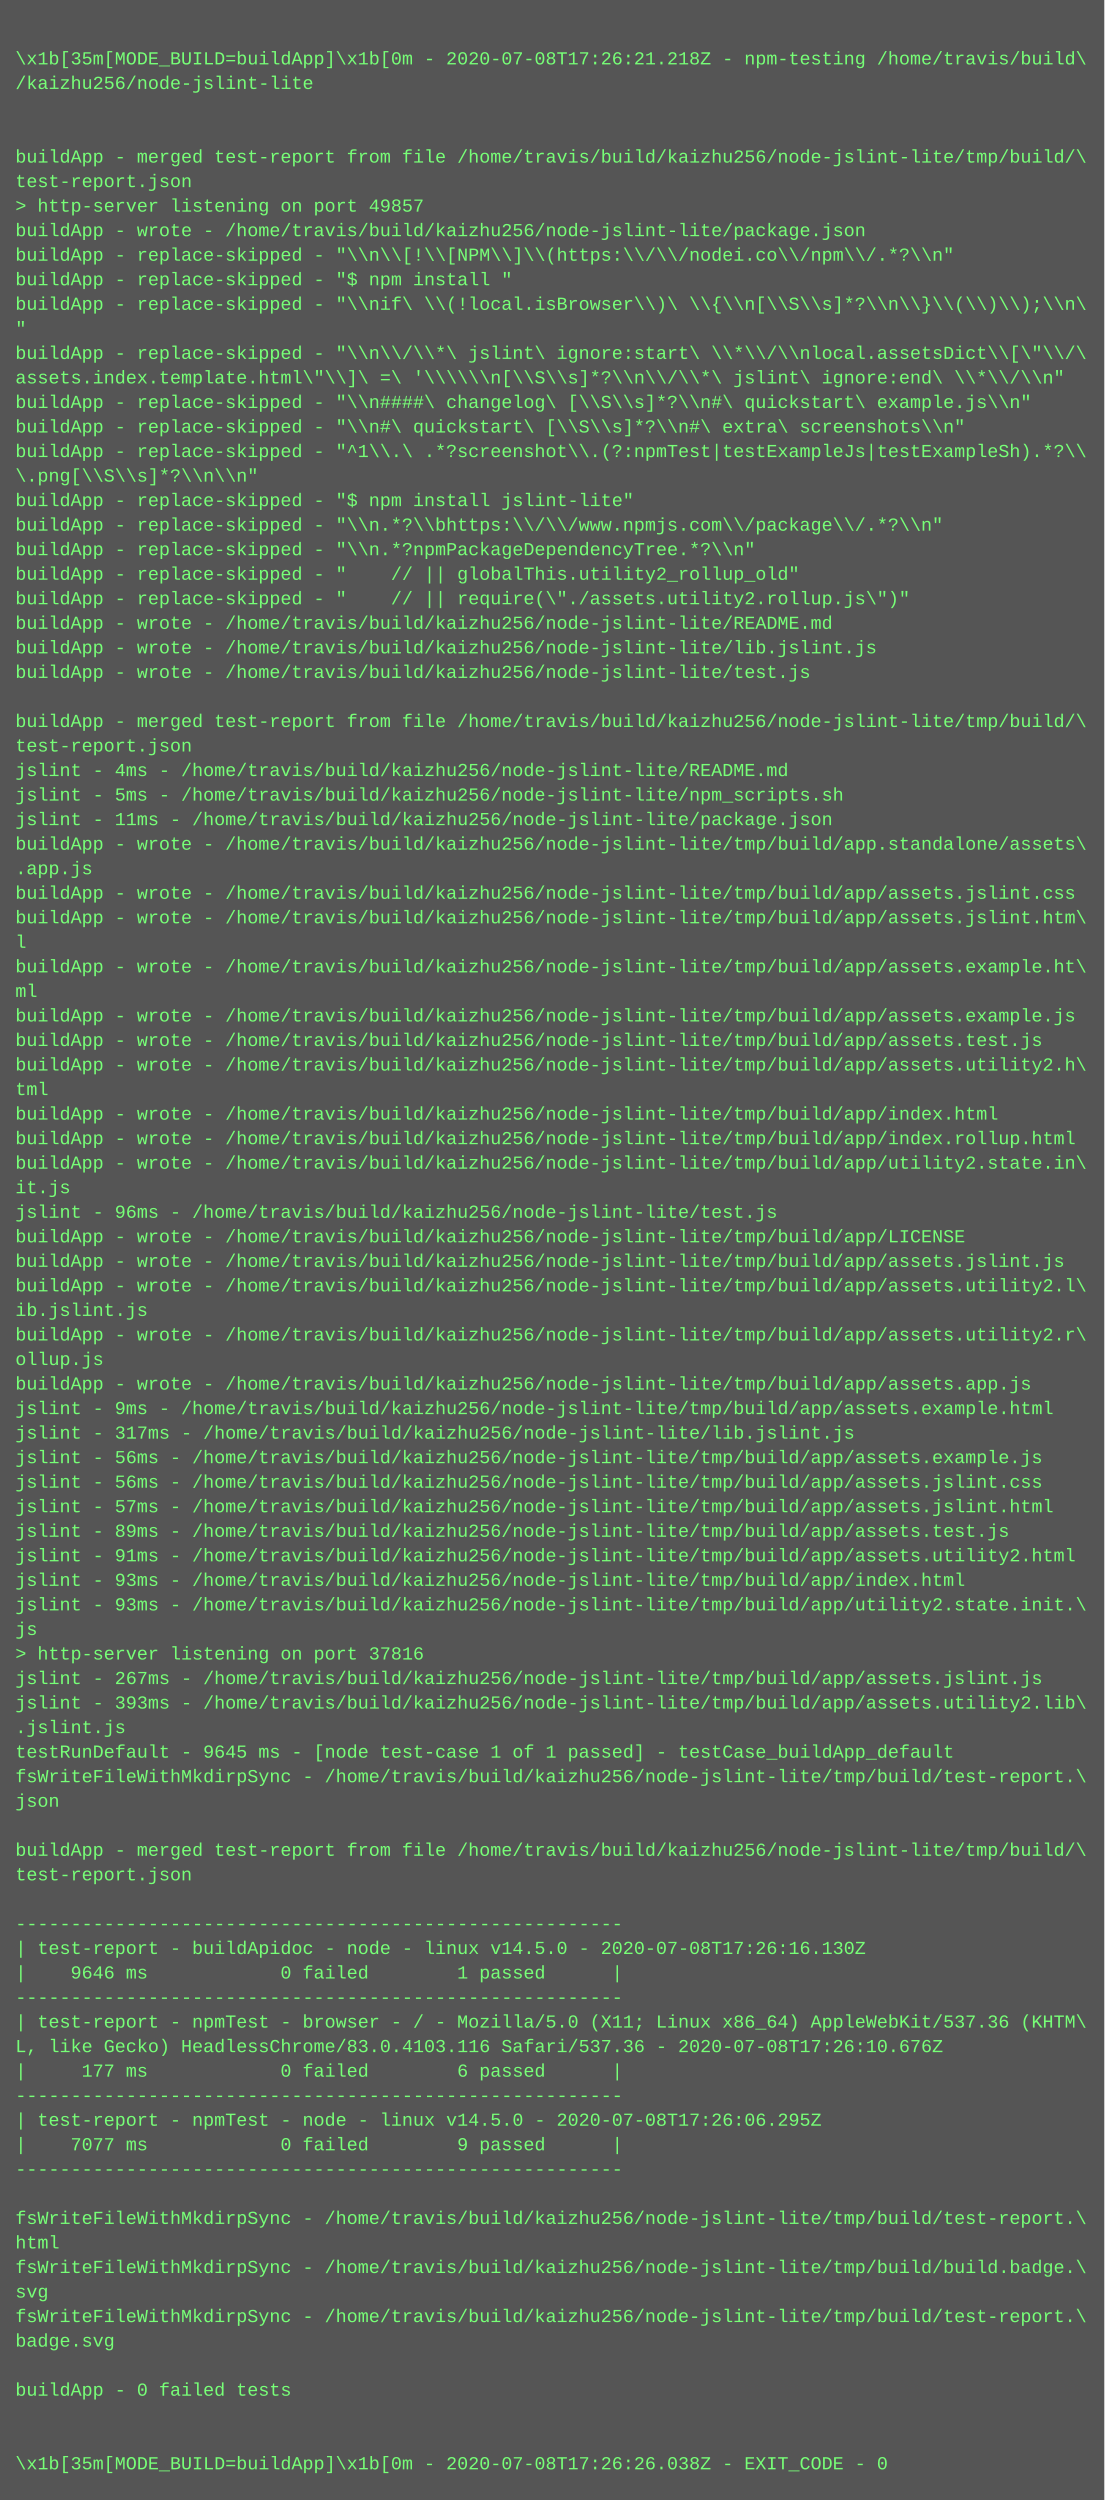
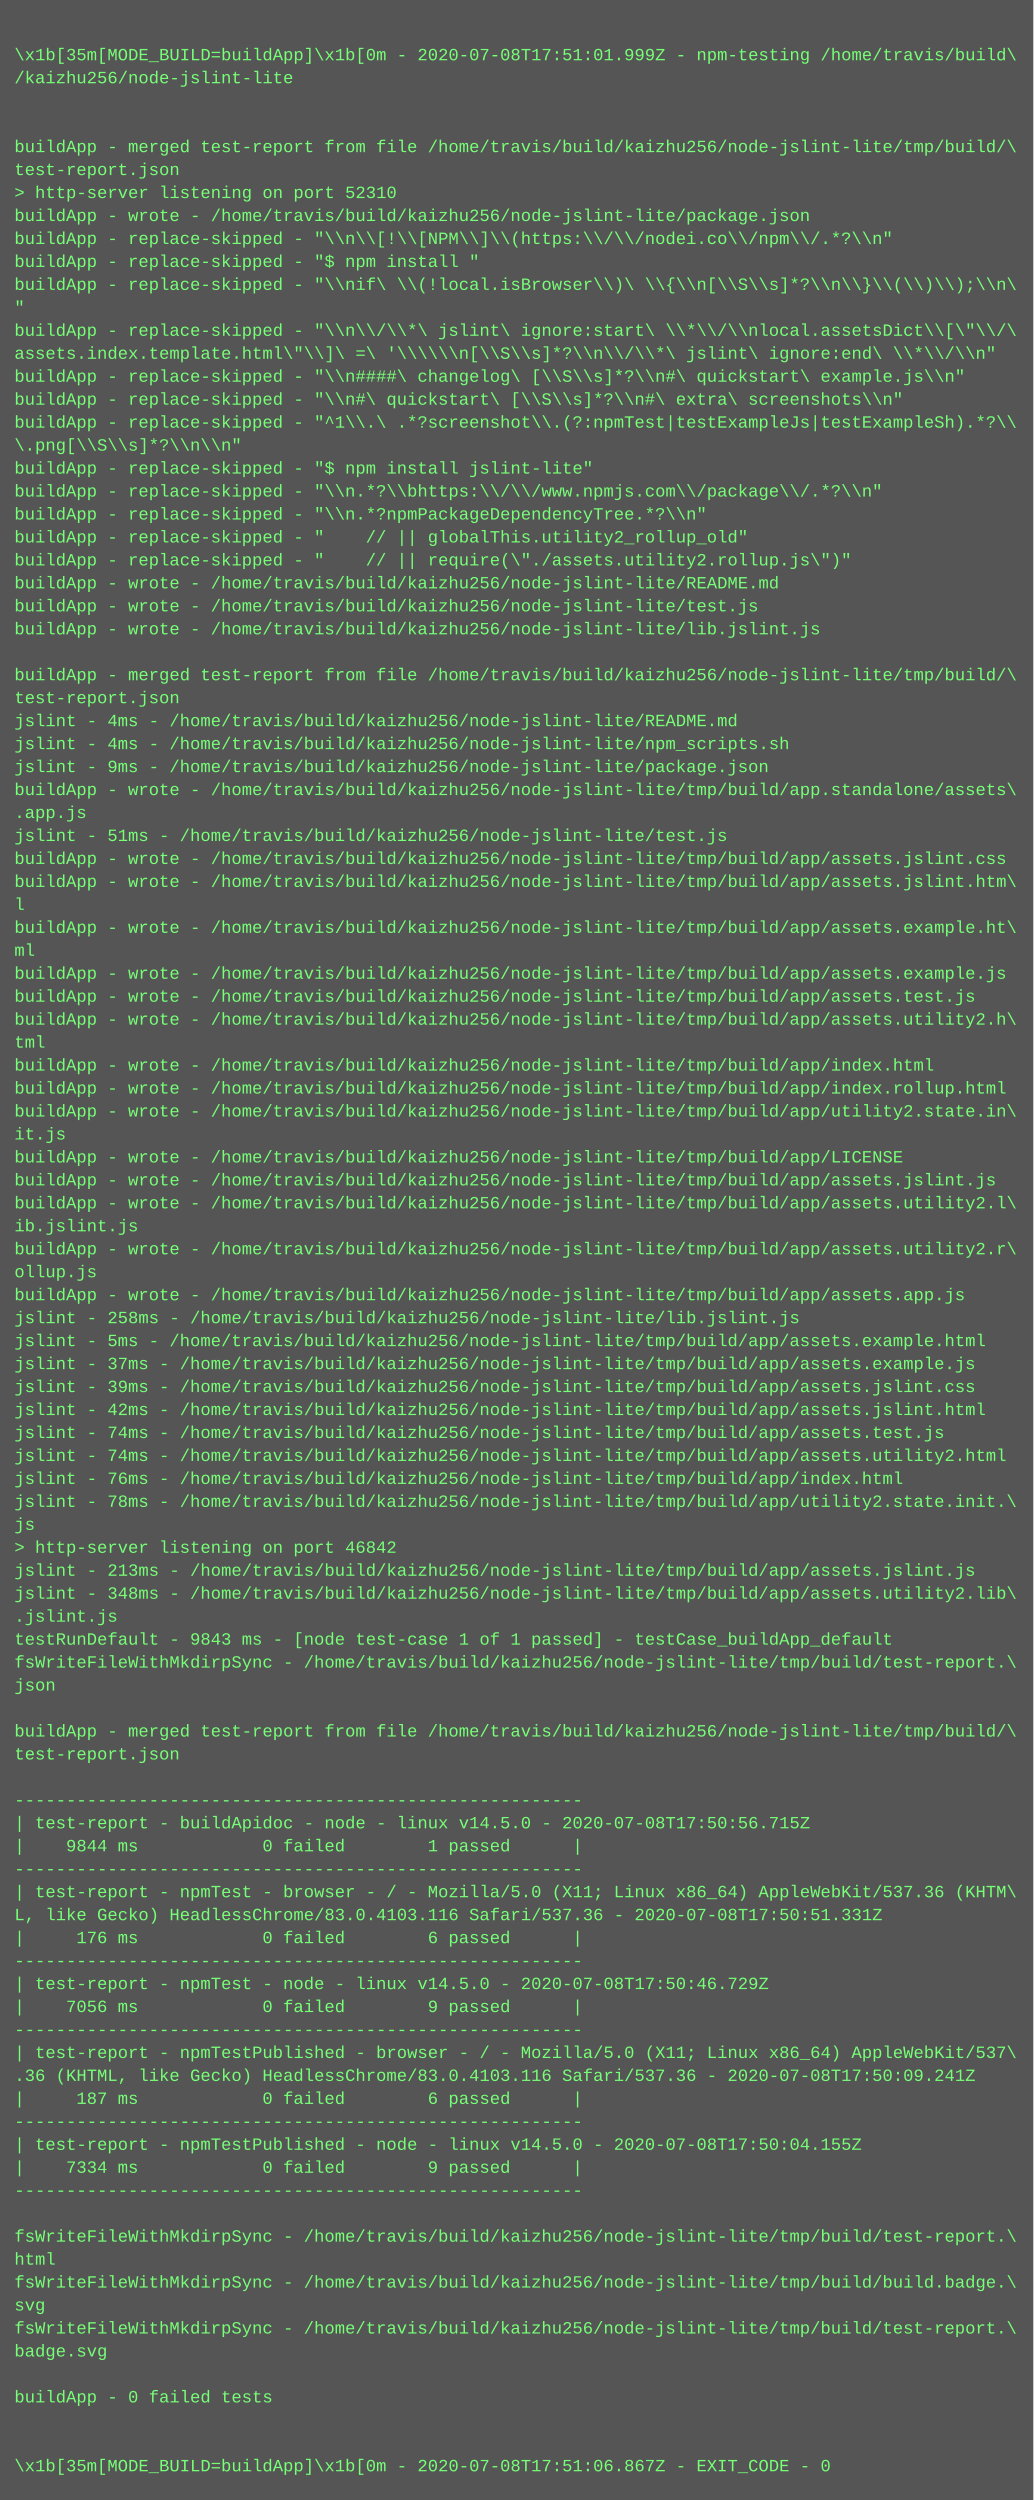
- <svg xmlns="http://www.w3.org/2000/svg" height="1630" width="720">
-   <rect height="1630" fill="#555" width="720" />
+ <svg xmlns="http://www.w3.org/2000/svg" height="1742" width="720">
+   <rect height="1742" fill="#555" width="720" />
  <text fill="#7f7" font-family="Courier New" font-size="12" xml:space="preserve">
    <tspan x="10" y="26" />
-     <tspan x="10" y="42">\x1b[35m[MODE_BUILD=buildApp]\x1b[0m - 2020-07-08T17:26:21.218Z - npm-testing /home/travis/build\</tspan>
+     <tspan x="10" y="42">\x1b[35m[MODE_BUILD=buildApp]\x1b[0m - 2020-07-08T17:51:01.999Z - npm-testing /home/travis/build\</tspan>
    <tspan x="10" y="58">/kaizhu256/node-jslint-lite</tspan>
    <tspan x="10" y="74" />
    <tspan x="10" y="90" />
    <tspan x="10" y="106">buildApp - merged test-report from file /home/travis/build/kaizhu256/node-jslint-lite/tmp/build/\</tspan>
    <tspan x="10" y="122">test-report.json</tspan>
-     <tspan x="10" y="138">&gt; http-server listening on port 49857</tspan>
+     <tspan x="10" y="138">&gt; http-server listening on port 52310</tspan>
    <tspan x="10" y="154">buildApp - wrote - /home/travis/build/kaizhu256/node-jslint-lite/package.json</tspan>
    <tspan x="10" y="170">buildApp - replace-skipped - "\\n\\[!\\[NPM\\]\\(https:\\/\\/nodei.co\\/npm\\/.*?\\n"</tspan>
    <tspan x="10" y="186">buildApp - replace-skipped - "$ npm install "</tspan>
    <tspan x="10" y="202">buildApp - replace-skipped - "\\nif\ \\(!local.isBrowser\\)\ \\{\\n[\\S\\s]*?\\n\\}\\(\\)\\);\\n\</tspan>
    <tspan x="10" y="218">"</tspan>
    <tspan x="10" y="234">buildApp - replace-skipped - "\\n\\/\\*\ jslint\ ignore:start\ \\*\\/\\nlocal.assetsDict\\[\"\\/\</tspan>
    <tspan x="10" y="250">assets.index.template.html\"\\]\ =\ '\\\\\\n[\\S\\s]*?\\n\\/\\*\ jslint\ ignore:end\ \\*\\/\\n"</tspan>
    <tspan x="10" y="266">buildApp - replace-skipped - "\\n####\ changelog\ [\\S\\s]*?\\n#\ quickstart\ example.js\\n"</tspan>
    <tspan x="10" y="282">buildApp - replace-skipped - "\\n#\ quickstart\ [\\S\\s]*?\\n#\ extra\ screenshots\\n"</tspan>
    <tspan x="10" y="298">buildApp - replace-skipped - "^1\\.\ .*?screenshot\\.(?:npmTest|testExampleJs|testExampleSh).*?\\</tspan>
    <tspan x="10" y="314">\.png[\\S\\s]*?\\n\\n"</tspan>
    <tspan x="10" y="330">buildApp - replace-skipped - "$ npm install jslint-lite"</tspan>
    <tspan x="10" y="346">buildApp - replace-skipped - "\\n.*?\\bhttps:\\/\\/www.npmjs.com\\/package\\/.*?\\n"</tspan>
    <tspan x="10" y="362">buildApp - replace-skipped - "\\n.*?npmPackageDependencyTree.*?\\n"</tspan>
    <tspan x="10" y="378">buildApp - replace-skipped - "    // || globalThis.utility2_rollup_old"</tspan>
    <tspan x="10" y="394">buildApp - replace-skipped - "    // || require(\"./assets.utility2.rollup.js\")"</tspan>
    <tspan x="10" y="410">buildApp - wrote - /home/travis/build/kaizhu256/node-jslint-lite/README.md</tspan>
-     <tspan x="10" y="426">buildApp - wrote - /home/travis/build/kaizhu256/node-jslint-lite/lib.jslint.js</tspan>
-     <tspan x="10" y="442">buildApp - wrote - /home/travis/build/kaizhu256/node-jslint-lite/test.js</tspan>
+     <tspan x="10" y="426">buildApp - wrote - /home/travis/build/kaizhu256/node-jslint-lite/test.js</tspan>
+     <tspan x="10" y="442">buildApp - wrote - /home/travis/build/kaizhu256/node-jslint-lite/lib.jslint.js</tspan>
    <tspan x="10" y="458" />
    <tspan x="10" y="474">buildApp - merged test-report from file /home/travis/build/kaizhu256/node-jslint-lite/tmp/build/\</tspan>
    <tspan x="10" y="490">test-report.json</tspan>
    <tspan x="10" y="506">jslint - 4ms - /home/travis/build/kaizhu256/node-jslint-lite/README.md</tspan>
-     <tspan x="10" y="522">jslint - 5ms - /home/travis/build/kaizhu256/node-jslint-lite/npm_scripts.sh</tspan>
-     <tspan x="10" y="538">jslint - 11ms - /home/travis/build/kaizhu256/node-jslint-lite/package.json</tspan>
+     <tspan x="10" y="522">jslint - 4ms - /home/travis/build/kaizhu256/node-jslint-lite/npm_scripts.sh</tspan>
+     <tspan x="10" y="538">jslint - 9ms - /home/travis/build/kaizhu256/node-jslint-lite/package.json</tspan>
    <tspan x="10" y="554">buildApp - wrote - /home/travis/build/kaizhu256/node-jslint-lite/tmp/build/app.standalone/assets\</tspan>
    <tspan x="10" y="570">.app.js</tspan>
-     <tspan x="10" y="586">buildApp - wrote - /home/travis/build/kaizhu256/node-jslint-lite/tmp/build/app/assets.jslint.css</tspan>
-     <tspan x="10" y="602">buildApp - wrote - /home/travis/build/kaizhu256/node-jslint-lite/tmp/build/app/assets.jslint.htm\</tspan>
-     <tspan x="10" y="618">l</tspan>
-     <tspan x="10" y="634">buildApp - wrote - /home/travis/build/kaizhu256/node-jslint-lite/tmp/build/app/assets.example.ht\</tspan>
-     <tspan x="10" y="650">ml</tspan>
-     <tspan x="10" y="666">buildApp - wrote - /home/travis/build/kaizhu256/node-jslint-lite/tmp/build/app/assets.example.js</tspan>
-     <tspan x="10" y="682">buildApp - wrote - /home/travis/build/kaizhu256/node-jslint-lite/tmp/build/app/assets.test.js</tspan>
-     <tspan x="10" y="698">buildApp - wrote - /home/travis/build/kaizhu256/node-jslint-lite/tmp/build/app/assets.utility2.h\</tspan>
-     <tspan x="10" y="714">tml</tspan>
-     <tspan x="10" y="730">buildApp - wrote - /home/travis/build/kaizhu256/node-jslint-lite/tmp/build/app/index.html</tspan>
-     <tspan x="10" y="746">buildApp - wrote - /home/travis/build/kaizhu256/node-jslint-lite/tmp/build/app/index.rollup.html</tspan>
-     <tspan x="10" y="762">buildApp - wrote - /home/travis/build/kaizhu256/node-jslint-lite/tmp/build/app/utility2.state.in\</tspan>
-     <tspan x="10" y="778">it.js</tspan>
-     <tspan x="10" y="794">jslint - 96ms - /home/travis/build/kaizhu256/node-jslint-lite/test.js</tspan>
+     <tspan x="10" y="586">jslint - 51ms - /home/travis/build/kaizhu256/node-jslint-lite/test.js</tspan>
+     <tspan x="10" y="602">buildApp - wrote - /home/travis/build/kaizhu256/node-jslint-lite/tmp/build/app/assets.jslint.css</tspan>
+     <tspan x="10" y="618">buildApp - wrote - /home/travis/build/kaizhu256/node-jslint-lite/tmp/build/app/assets.jslint.htm\</tspan>
+     <tspan x="10" y="634">l</tspan>
+     <tspan x="10" y="650">buildApp - wrote - /home/travis/build/kaizhu256/node-jslint-lite/tmp/build/app/assets.example.ht\</tspan>
+     <tspan x="10" y="666">ml</tspan>
+     <tspan x="10" y="682">buildApp - wrote - /home/travis/build/kaizhu256/node-jslint-lite/tmp/build/app/assets.example.js</tspan>
+     <tspan x="10" y="698">buildApp - wrote - /home/travis/build/kaizhu256/node-jslint-lite/tmp/build/app/assets.test.js</tspan>
+     <tspan x="10" y="714">buildApp - wrote - /home/travis/build/kaizhu256/node-jslint-lite/tmp/build/app/assets.utility2.h\</tspan>
+     <tspan x="10" y="730">tml</tspan>
+     <tspan x="10" y="746">buildApp - wrote - /home/travis/build/kaizhu256/node-jslint-lite/tmp/build/app/index.html</tspan>
+     <tspan x="10" y="762">buildApp - wrote - /home/travis/build/kaizhu256/node-jslint-lite/tmp/build/app/index.rollup.html</tspan>
+     <tspan x="10" y="778">buildApp - wrote - /home/travis/build/kaizhu256/node-jslint-lite/tmp/build/app/utility2.state.in\</tspan>
+     <tspan x="10" y="794">it.js</tspan>
    <tspan x="10" y="810">buildApp - wrote - /home/travis/build/kaizhu256/node-jslint-lite/tmp/build/app/LICENSE</tspan>
    <tspan x="10" y="826">buildApp - wrote - /home/travis/build/kaizhu256/node-jslint-lite/tmp/build/app/assets.jslint.js</tspan>
    <tspan x="10" y="842">buildApp - wrote - /home/travis/build/kaizhu256/node-jslint-lite/tmp/build/app/assets.utility2.l\</tspan>
    <tspan x="10" y="858">ib.jslint.js</tspan>
    <tspan x="10" y="874">buildApp - wrote - /home/travis/build/kaizhu256/node-jslint-lite/tmp/build/app/assets.utility2.r\</tspan>
    <tspan x="10" y="890">ollup.js</tspan>
    <tspan x="10" y="906">buildApp - wrote - /home/travis/build/kaizhu256/node-jslint-lite/tmp/build/app/assets.app.js</tspan>
-     <tspan x="10" y="922">jslint - 9ms - /home/travis/build/kaizhu256/node-jslint-lite/tmp/build/app/assets.example.html</tspan>
-     <tspan x="10" y="938">jslint - 317ms - /home/travis/build/kaizhu256/node-jslint-lite/lib.jslint.js</tspan>
-     <tspan x="10" y="954">jslint - 56ms - /home/travis/build/kaizhu256/node-jslint-lite/tmp/build/app/assets.example.js</tspan>
-     <tspan x="10" y="970">jslint - 56ms - /home/travis/build/kaizhu256/node-jslint-lite/tmp/build/app/assets.jslint.css</tspan>
-     <tspan x="10" y="986">jslint - 57ms - /home/travis/build/kaizhu256/node-jslint-lite/tmp/build/app/assets.jslint.html</tspan>
-     <tspan x="10" y="1002">jslint - 89ms - /home/travis/build/kaizhu256/node-jslint-lite/tmp/build/app/assets.test.js</tspan>
-     <tspan x="10" y="1018">jslint - 91ms - /home/travis/build/kaizhu256/node-jslint-lite/tmp/build/app/assets.utility2.html</tspan>
-     <tspan x="10" y="1034">jslint - 93ms - /home/travis/build/kaizhu256/node-jslint-lite/tmp/build/app/index.html</tspan>
-     <tspan x="10" y="1050">jslint - 93ms - /home/travis/build/kaizhu256/node-jslint-lite/tmp/build/app/utility2.state.init.\</tspan>
+     <tspan x="10" y="922">jslint - 258ms - /home/travis/build/kaizhu256/node-jslint-lite/lib.jslint.js</tspan>
+     <tspan x="10" y="938">jslint - 5ms - /home/travis/build/kaizhu256/node-jslint-lite/tmp/build/app/assets.example.html</tspan>
+     <tspan x="10" y="954">jslint - 37ms - /home/travis/build/kaizhu256/node-jslint-lite/tmp/build/app/assets.example.js</tspan>
+     <tspan x="10" y="970">jslint - 39ms - /home/travis/build/kaizhu256/node-jslint-lite/tmp/build/app/assets.jslint.css</tspan>
+     <tspan x="10" y="986">jslint - 42ms - /home/travis/build/kaizhu256/node-jslint-lite/tmp/build/app/assets.jslint.html</tspan>
+     <tspan x="10" y="1002">jslint - 74ms - /home/travis/build/kaizhu256/node-jslint-lite/tmp/build/app/assets.test.js</tspan>
+     <tspan x="10" y="1018">jslint - 74ms - /home/travis/build/kaizhu256/node-jslint-lite/tmp/build/app/assets.utility2.html</tspan>
+     <tspan x="10" y="1034">jslint - 76ms - /home/travis/build/kaizhu256/node-jslint-lite/tmp/build/app/index.html</tspan>
+     <tspan x="10" y="1050">jslint - 78ms - /home/travis/build/kaizhu256/node-jslint-lite/tmp/build/app/utility2.state.init.\</tspan>
    <tspan x="10" y="1066">js</tspan>
-     <tspan x="10" y="1082">&gt; http-server listening on port 37816</tspan>
-     <tspan x="10" y="1098">jslint - 267ms - /home/travis/build/kaizhu256/node-jslint-lite/tmp/build/app/assets.jslint.js</tspan>
-     <tspan x="10" y="1114">jslint - 393ms - /home/travis/build/kaizhu256/node-jslint-lite/tmp/build/app/assets.utility2.lib\</tspan>
+     <tspan x="10" y="1082">&gt; http-server listening on port 46842</tspan>
+     <tspan x="10" y="1098">jslint - 213ms - /home/travis/build/kaizhu256/node-jslint-lite/tmp/build/app/assets.jslint.js</tspan>
+     <tspan x="10" y="1114">jslint - 348ms - /home/travis/build/kaizhu256/node-jslint-lite/tmp/build/app/assets.utility2.lib\</tspan>
    <tspan x="10" y="1130">.jslint.js</tspan>
-     <tspan x="10" y="1146">testRunDefault - 9645 ms - [node test-case 1 of 1 passed] - testCase_buildApp_default</tspan>
+     <tspan x="10" y="1146">testRunDefault - 9843 ms - [node test-case 1 of 1 passed] - testCase_buildApp_default</tspan>
    <tspan x="10" y="1162">fsWriteFileWithMkdirpSync - /home/travis/build/kaizhu256/node-jslint-lite/tmp/build/test-report.\</tspan>
    <tspan x="10" y="1178">json</tspan>
    <tspan x="10" y="1194" />
    <tspan x="10" y="1210">buildApp - merged test-report from file /home/travis/build/kaizhu256/node-jslint-lite/tmp/build/\</tspan>
    <tspan x="10" y="1226">test-report.json</tspan>
    <tspan x="10" y="1242" />
    <tspan x="10" y="1258">-------------------------------------------------------</tspan>
-     <tspan x="10" y="1274">| test-report - buildApidoc - node - linux v14.5.0 - 2020-07-08T17:26:16.130Z</tspan>
-     <tspan x="10" y="1290">|    9646 ms            0 failed        1 passed      |</tspan>
+     <tspan x="10" y="1274">| test-report - buildApidoc - node - linux v14.5.0 - 2020-07-08T17:50:56.715Z</tspan>
+     <tspan x="10" y="1290">|    9844 ms            0 failed        1 passed      |</tspan>
    <tspan x="10" y="1306">-------------------------------------------------------</tspan>
    <tspan x="10" y="1322">| test-report - npmTest - browser - / - Mozilla/5.0 (X11; Linux x86_64) AppleWebKit/537.36 (KHTM\</tspan>
-     <tspan x="10" y="1338">L, like Gecko) HeadlessChrome/83.0.4103.116 Safari/537.36 - 2020-07-08T17:26:10.676Z</tspan>
-     <tspan x="10" y="1354">|     177 ms            0 failed        6 passed      |</tspan>
+     <tspan x="10" y="1338">L, like Gecko) HeadlessChrome/83.0.4103.116 Safari/537.36 - 2020-07-08T17:50:51.331Z</tspan>
+     <tspan x="10" y="1354">|     176 ms            0 failed        6 passed      |</tspan>
    <tspan x="10" y="1370">-------------------------------------------------------</tspan>
-     <tspan x="10" y="1386">| test-report - npmTest - node - linux v14.5.0 - 2020-07-08T17:26:06.295Z</tspan>
-     <tspan x="10" y="1402">|    7077 ms            0 failed        9 passed      |</tspan>
+     <tspan x="10" y="1386">| test-report - npmTest - node - linux v14.5.0 - 2020-07-08T17:50:46.729Z</tspan>
+     <tspan x="10" y="1402">|    7056 ms            0 failed        9 passed      |</tspan>
    <tspan x="10" y="1418">-------------------------------------------------------</tspan>
-     <tspan x="10" y="1434" />
-     <tspan x="10" y="1450">fsWriteFileWithMkdirpSync - /home/travis/build/kaizhu256/node-jslint-lite/tmp/build/test-report.\</tspan>
-     <tspan x="10" y="1466">html</tspan>
-     <tspan x="10" y="1482">fsWriteFileWithMkdirpSync - /home/travis/build/kaizhu256/node-jslint-lite/tmp/build/build.badge.\</tspan>
-     <tspan x="10" y="1498">svg</tspan>
-     <tspan x="10" y="1514">fsWriteFileWithMkdirpSync - /home/travis/build/kaizhu256/node-jslint-lite/tmp/build/test-report.\</tspan>
-     <tspan x="10" y="1530">badge.svg</tspan>
+     <tspan x="10" y="1434">| test-report - npmTestPublished - browser - / - Mozilla/5.0 (X11; Linux x86_64) AppleWebKit/537\</tspan>
+     <tspan x="10" y="1450">.36 (KHTML, like Gecko) HeadlessChrome/83.0.4103.116 Safari/537.36 - 2020-07-08T17:50:09.241Z</tspan>
+     <tspan x="10" y="1466">|     187 ms            0 failed        6 passed      |</tspan>
+     <tspan x="10" y="1482">-------------------------------------------------------</tspan>
+     <tspan x="10" y="1498">| test-report - npmTestPublished - node - linux v14.5.0 - 2020-07-08T17:50:04.155Z</tspan>
+     <tspan x="10" y="1514">|    7334 ms            0 failed        9 passed      |</tspan>
+     <tspan x="10" y="1530">-------------------------------------------------------</tspan>
    <tspan x="10" y="1546" />
-     <tspan x="10" y="1562">buildApp - 0 failed tests</tspan>
-     <tspan x="10" y="1578" />
-     <tspan x="10" y="1594" />
-     <tspan x="10" y="1610">\x1b[35m[MODE_BUILD=buildApp]\x1b[0m - 2020-07-08T17:26:26.038Z - EXIT_CODE - 0</tspan>
+     <tspan x="10" y="1562">fsWriteFileWithMkdirpSync - /home/travis/build/kaizhu256/node-jslint-lite/tmp/build/test-report.\</tspan>
+     <tspan x="10" y="1578">html</tspan>
+     <tspan x="10" y="1594">fsWriteFileWithMkdirpSync - /home/travis/build/kaizhu256/node-jslint-lite/tmp/build/build.badge.\</tspan>
+     <tspan x="10" y="1610">svg</tspan>
+     <tspan x="10" y="1626">fsWriteFileWithMkdirpSync - /home/travis/build/kaizhu256/node-jslint-lite/tmp/build/test-report.\</tspan>
+     <tspan x="10" y="1642">badge.svg</tspan>
+     <tspan x="10" y="1658" />
+     <tspan x="10" y="1674">buildApp - 0 failed tests</tspan>
+     <tspan x="10" y="1690" />
+     <tspan x="10" y="1706" />
+     <tspan x="10" y="1722">\x1b[35m[MODE_BUILD=buildApp]\x1b[0m - 2020-07-08T17:51:06.867Z - EXIT_CODE - 0</tspan>
  </text>
</svg>
